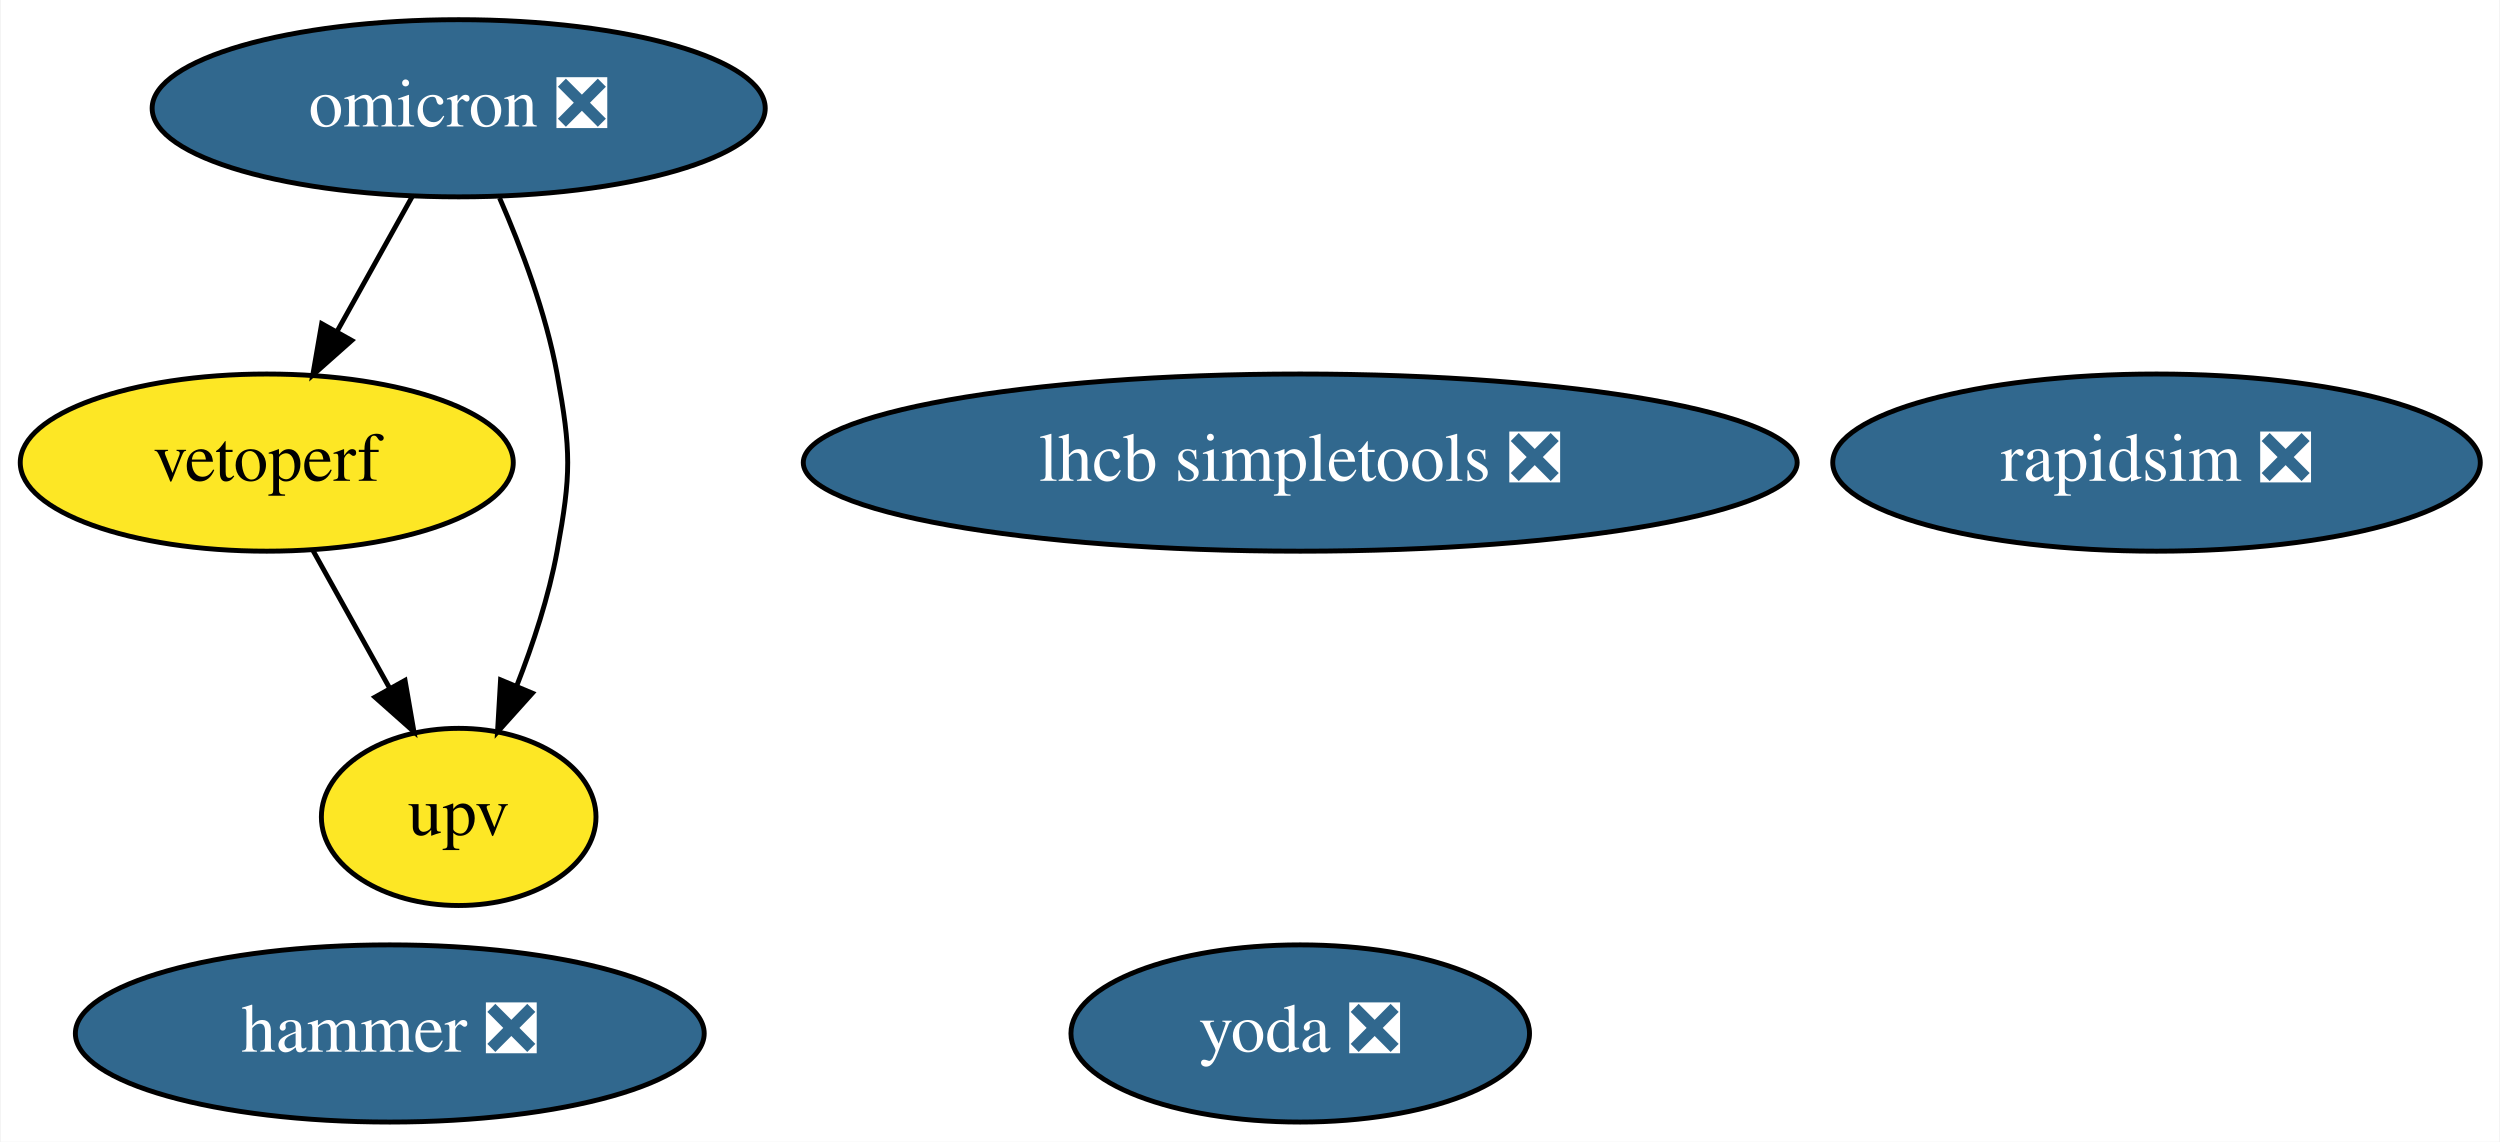
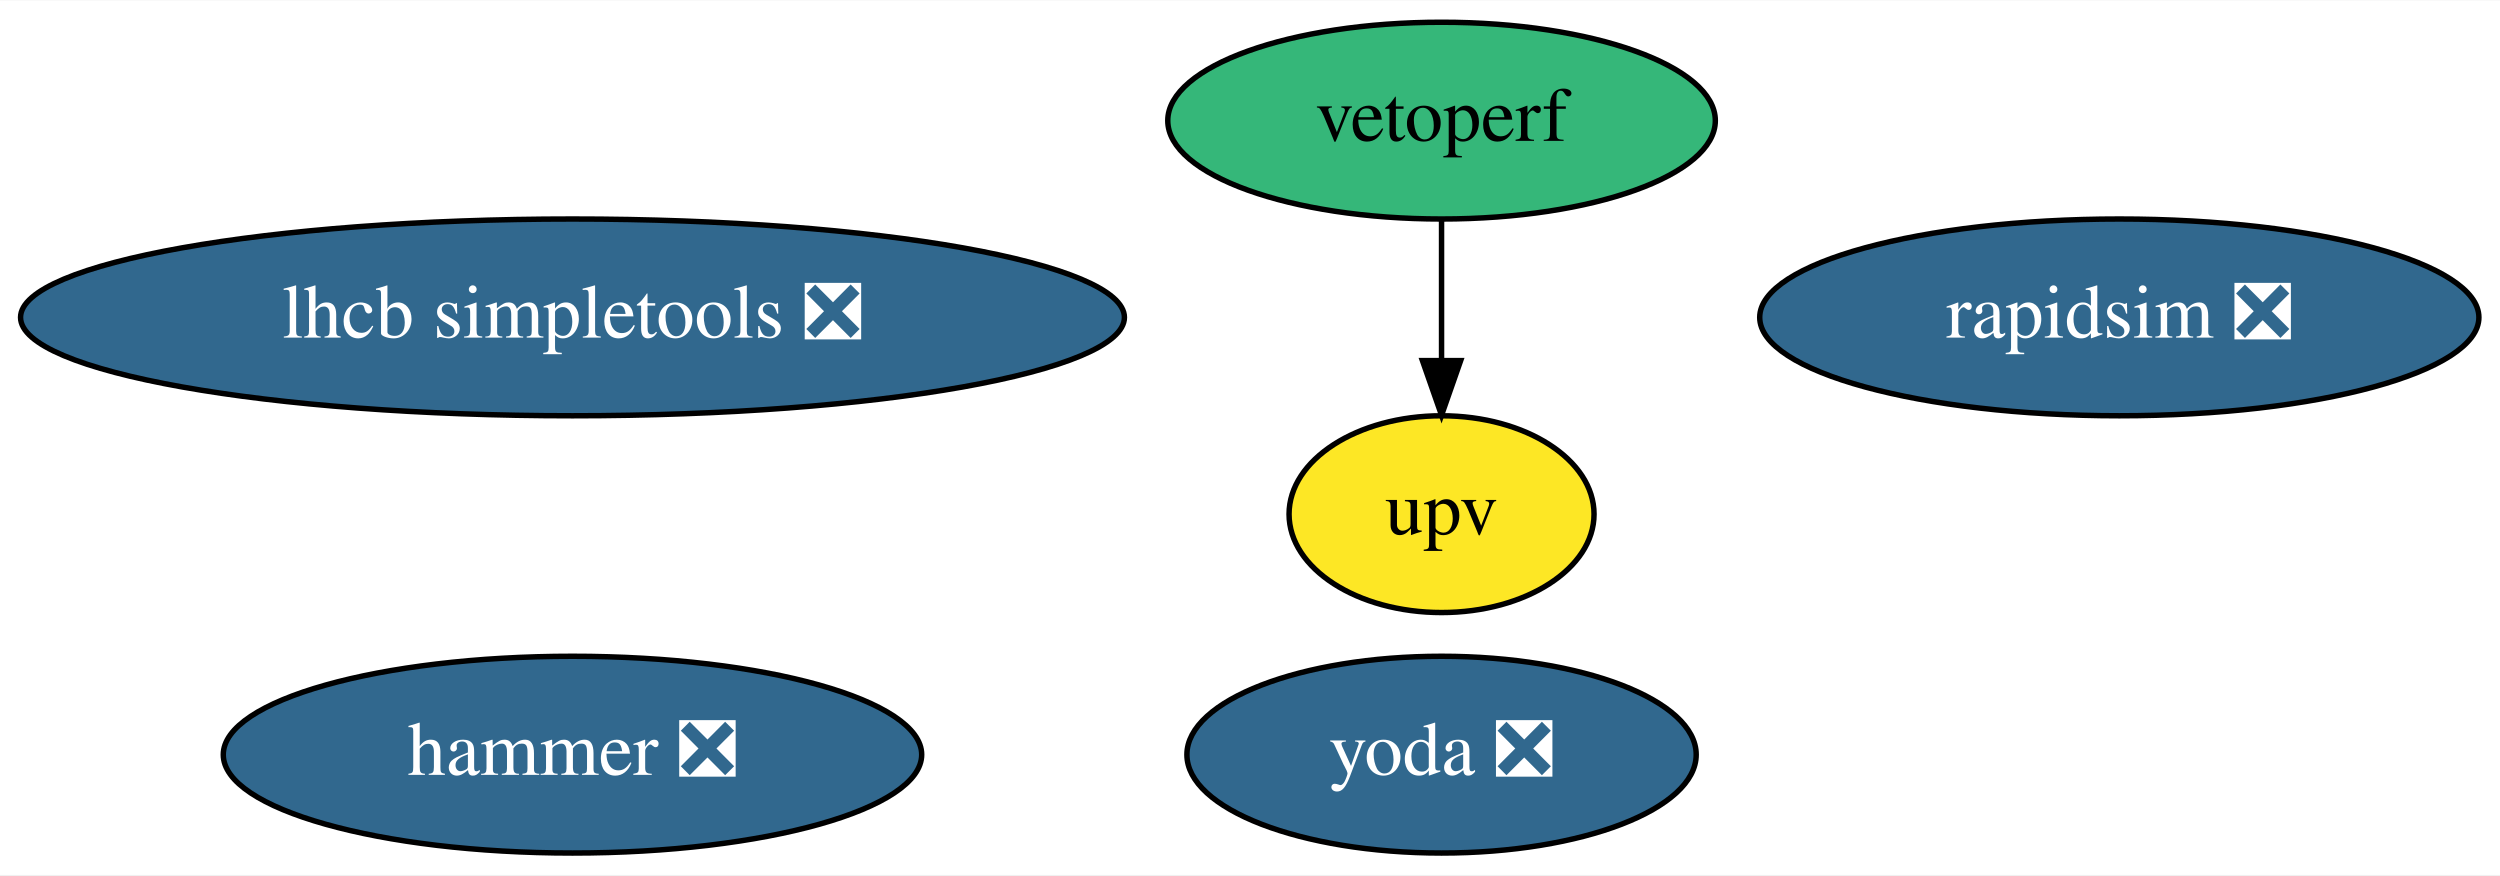
- <svg xmlns="http://www.w3.org/2000/svg" xmlns:xlink="http://www.w3.org/1999/xlink" width="508pt" height="232pt" viewBox="0.00 0.00 507.69 232.00">
-   <g id="graph0" class="graph" transform="scale(1 1) rotate(0) translate(4 228)">
-     <polygon fill="white" stroke="none" points="-4,4 -4,-228 503.69,-228 503.69,4 -4,4" />
+ <svg xmlns="http://www.w3.org/2000/svg" xmlns:xlink="http://www.w3.org/1999/xlink" width="457pt" height="160pt" viewBox="0.00 0.00 457.39 160.00">
+   <g id="graph0" class="graph" transform="scale(1 1) rotate(0) translate(4 156)">
+     <polygon fill="white" stroke="none" points="-4,4 -4,-156 453.39,-156 453.39,4 -4,4" />
    <g id="node1" class="node">
      <g id="a_node1">
        <a xlink:href="https://github.com/conda-forge/rapidsim-feedstock/pull/21" xlink:title="rapidsim ❎">
-           <ellipse fill="#31688e" stroke="black" cx="434.05" cy="-134" rx="65.79" ry="18" />
-           <text text-anchor="middle" x="434.05" y="-130.3" font-family="Times,serif" font-size="14.00" fill="white">rapidsim ❎</text>
+           <ellipse fill="#31688e" stroke="black" cx="383.74" cy="-98" rx="65.79" ry="18" />
+           <text text-anchor="middle" x="383.74" y="-94.3" font-family="Times,serif" font-size="14.00" fill="white">rapidsim ❎</text>
        </a>
      </g>
    </g>
    <g id="node2" class="node">
      <g id="a_node2">
        <a xlink:href="https://github.com/conda-forge/lhcb-simpletools-feedstock/pull/25" xlink:title="lhcb simpletools ❎">
-           <ellipse fill="#31688e" stroke="black" cx="260.05" cy="-134" rx="100.98" ry="18" />
-           <text text-anchor="middle" x="260.05" y="-130.3" font-family="Times,serif" font-size="14.00" fill="white">lhcb simpletools ❎</text>
+           <ellipse fill="#31688e" stroke="black" cx="100.74" cy="-98" rx="100.98" ry="18" />
+           <text text-anchor="middle" x="100.74" y="-94.3" font-family="Times,serif" font-size="14.00" fill="white">lhcb simpletools ❎</text>
        </a>
      </g>
    </g>
    <g id="node3" class="node">
      <g id="a_node3">
-         <a xlink:href="https://github.com/conda-forge/omicron-feedstock/pull/27" xlink:title="omicron ❎">
-           <ellipse fill="#31688e" stroke="black" cx="89.05" cy="-206" rx="62.29" ry="18" />
-           <text text-anchor="middle" x="89.05" y="-202.3" font-family="Times,serif" font-size="14.00" fill="white">omicron ❎</text>
+         <a xlink:href="https://github.com/conda-forge/hammer-feedstock/pull/31" xlink:title="hammer ❎">
+           <ellipse fill="#31688e" stroke="black" cx="100.74" cy="-18" rx="63.89" ry="18" />
+           <text text-anchor="middle" x="100.74" y="-14.3" font-family="Times,serif" font-size="14.00" fill="white">hammer ❎</text>
+         </a>
+       </g>
+     </g>
+     <g id="node4" class="node">
+       <g id="a_node4">
+         <a xlink:href="https://github.com/conda-forge/yoda-feedstock/pull/25" xlink:title="yoda ❎">
+           <ellipse fill="#31688e" stroke="black" cx="259.74" cy="-18" rx="46.59" ry="18" />
+           <text text-anchor="middle" x="259.74" y="-14.3" font-family="Times,serif" font-size="14.00" fill="white">yoda ❎</text>
+         </a>
+       </g>
+     </g>
+     <g id="node5" class="node">
+       <g id="a_node5">
+         <a xlink:href="https://github.com/conda-forge/vetoperf-feedstock" xlink:title="vetoperf">
+           <ellipse fill="#35b779" stroke="black" cx="259.74" cy="-134" rx="50.09" ry="18" />
+           <text text-anchor="middle" x="259.74" y="-130.3" font-family="Times,serif" font-size="14.00">vetoperf</text>
        </a>
      </g>
    </g>
    <g id="node6" class="node">
      <g id="a_node6">
-         <a xlink:href="https://github.com/conda-forge/vetoperf-feedstock" xlink:title="vetoperf">
-           <ellipse fill="#fde725" stroke="black" cx="50.05" cy="-134" rx="50.09" ry="18" />
-           <text text-anchor="middle" x="50.05" y="-130.3" font-family="Times,serif" font-size="14.00">vetoperf</text>
-         </a>
-       </g>
-     </g>
-     <g id="edge2" class="edge">
-       <path fill="none" stroke="black" d="M79.6,-188.05C75.01,-179.8 69.38,-169.7 64.27,-160.54" />
-       <polygon fill="black" stroke="black" points="67.32,-158.82 59.4,-151.79 61.21,-162.23 67.32,-158.82" />
-     </g>
-     <g id="node7" class="node">
-       <g id="a_node7">
        <a xlink:href="https://github.com/conda-forge/upv-feedstock" xlink:title="upv">
-           <ellipse fill="#fde725" stroke="black" cx="89.05" cy="-62" rx="27.9" ry="18" />
-           <text text-anchor="middle" x="89.05" y="-58.3" font-family="Times,serif" font-size="14.00">upv</text>
+           <ellipse fill="#fde725" stroke="black" cx="259.74" cy="-62" rx="27.9" ry="18" />
+           <text text-anchor="middle" x="259.74" y="-58.3" font-family="Times,serif" font-size="14.00">upv</text>
        </a>
      </g>
    </g>
    <g id="edge1" class="edge">
-       <path fill="none" stroke="black" d="M97.35,-187.79C101.79,-177.63 106.79,-164.38 109.05,-152 111.92,-136.26 111.92,-131.74 109.05,-116 107.37,-106.82 104.19,-97.17 100.85,-88.65" />
-       <polygon fill="black" stroke="black" points="104.02,-87.15 96.94,-79.27 97.56,-89.85 104.02,-87.15" />
-     </g>
-     <g id="node4" class="node">
-       <g id="a_node4">
-         <a xlink:href="https://github.com/conda-forge/hammer-feedstock/pull/31" xlink:title="hammer ❎">
-           <ellipse fill="#31688e" stroke="black" cx="75.05" cy="-18" rx="63.89" ry="18" />
-           <text text-anchor="middle" x="75.05" y="-14.3" font-family="Times,serif" font-size="14.00" fill="white">hammer ❎</text>
-         </a>
-       </g>
-     </g>
-     <g id="node5" class="node">
-       <g id="a_node5">
-         <a xlink:href="https://github.com/conda-forge/yoda-feedstock/pull/25" xlink:title="yoda ❎">
-           <ellipse fill="#31688e" stroke="black" cx="260.05" cy="-18" rx="46.59" ry="18" />
-           <text text-anchor="middle" x="260.05" y="-14.3" font-family="Times,serif" font-size="14.00" fill="white">yoda ❎</text>
-         </a>
-       </g>
-     </g>
-     <g id="edge3" class="edge">
-       <path fill="none" stroke="black" d="M59.49,-116.05C64.15,-107.68 69.88,-97.4 75.04,-88.13" />
-       <polygon fill="black" stroke="black" points="78.15,-89.75 79.96,-79.31 72.04,-86.34 78.15,-89.75" />
+       <path fill="none" stroke="black" d="M259.74,-115.7C259.74,-107.98 259.74,-98.71 259.74,-90.11" />
+       <polygon fill="black" stroke="black" points="263.24,-90.1 259.74,-80.1 256.24,-90.1 263.24,-90.1" />
    </g>
  </g>
</svg>
